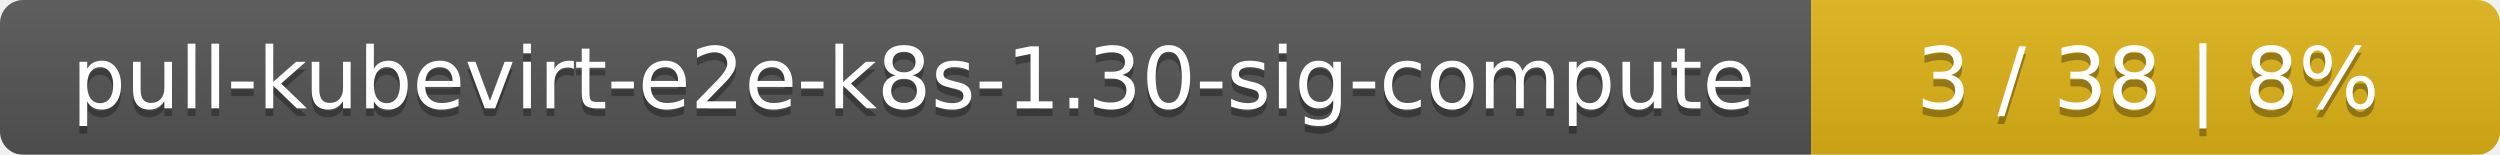
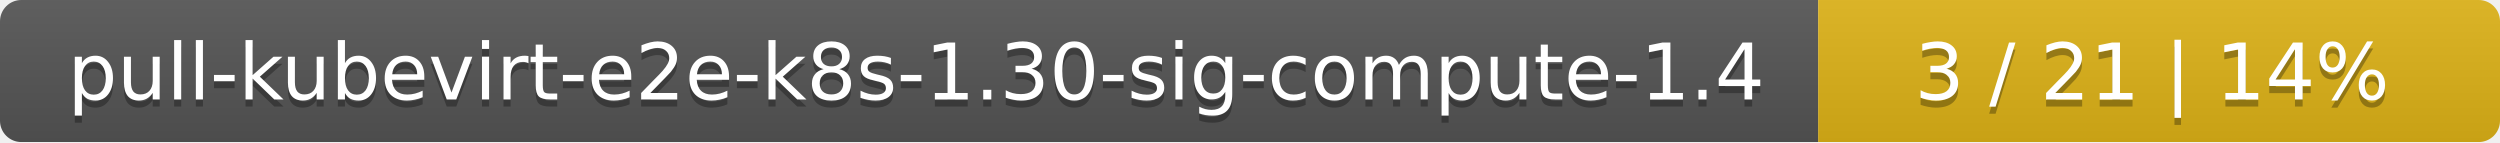
- <svg xmlns="http://www.w3.org/2000/svg" width="323" height="20">
+ <svg xmlns="http://www.w3.org/2000/svg" width="352" height="20">
  <linearGradient id="smooth" x2="0" y2="100%">
    <stop offset="0" stop-color="#bbb" stop-opacity=".1" />
    <stop offset="1" stop-opacity=".1" />
  </linearGradient>
  <mask id="round">
-     <rect width="323" height="20" rx="3" fill="#fff" />
+     <rect width="352" height="20" rx="3" fill="#fff" />
  </mask>
  <g mask="url(#round)">
-     <rect width="234" height="20" fill="#555" />
-     <rect x="234" width="89" height="20" fill="#dfb317" />
-     <rect width="323" height="20" fill="url(#smooth)" />
+     <rect width="256" height="20" fill="#555" />
+     <rect x="256" width="96" height="20" fill="#dfb317" />
+     <rect width="352" height="20" fill="url(#smooth)" />
  </g>
  <g fill="#fff" text-anchor="middle" font-family="DejaVu Sans,Verdana,Geneva,sans-serif" font-size="11">
-     <text x="118" y="15" fill="#010101" fill-opacity=".3">pull-kubevirt-e2e-k8s-1.30-sig-compute</text>
-     <text x="118" y="14">pull-kubevirt-e2e-k8s-1.30-sig-compute</text>
-     <text x="277.5" y="15" fill="#010101" fill-opacity=".3">3 / 38    |    8%</text>
-     <text x="277.5" y="14">3 / 38    |    8%</text>
+     <text x="129" y="15" fill="#010101" fill-opacity=".3">pull-kubevirt-e2e-k8s-1.30-sig-compute-1.4</text>
+     <text x="129" y="14">pull-kubevirt-e2e-k8s-1.30-sig-compute-1.4</text>
+     <text x="303" y="15" fill="#010101" fill-opacity=".3">3 / 21    |    14%</text>
+     <text x="303" y="14">3 / 21    |    14%</text>
  </g>
</svg>
